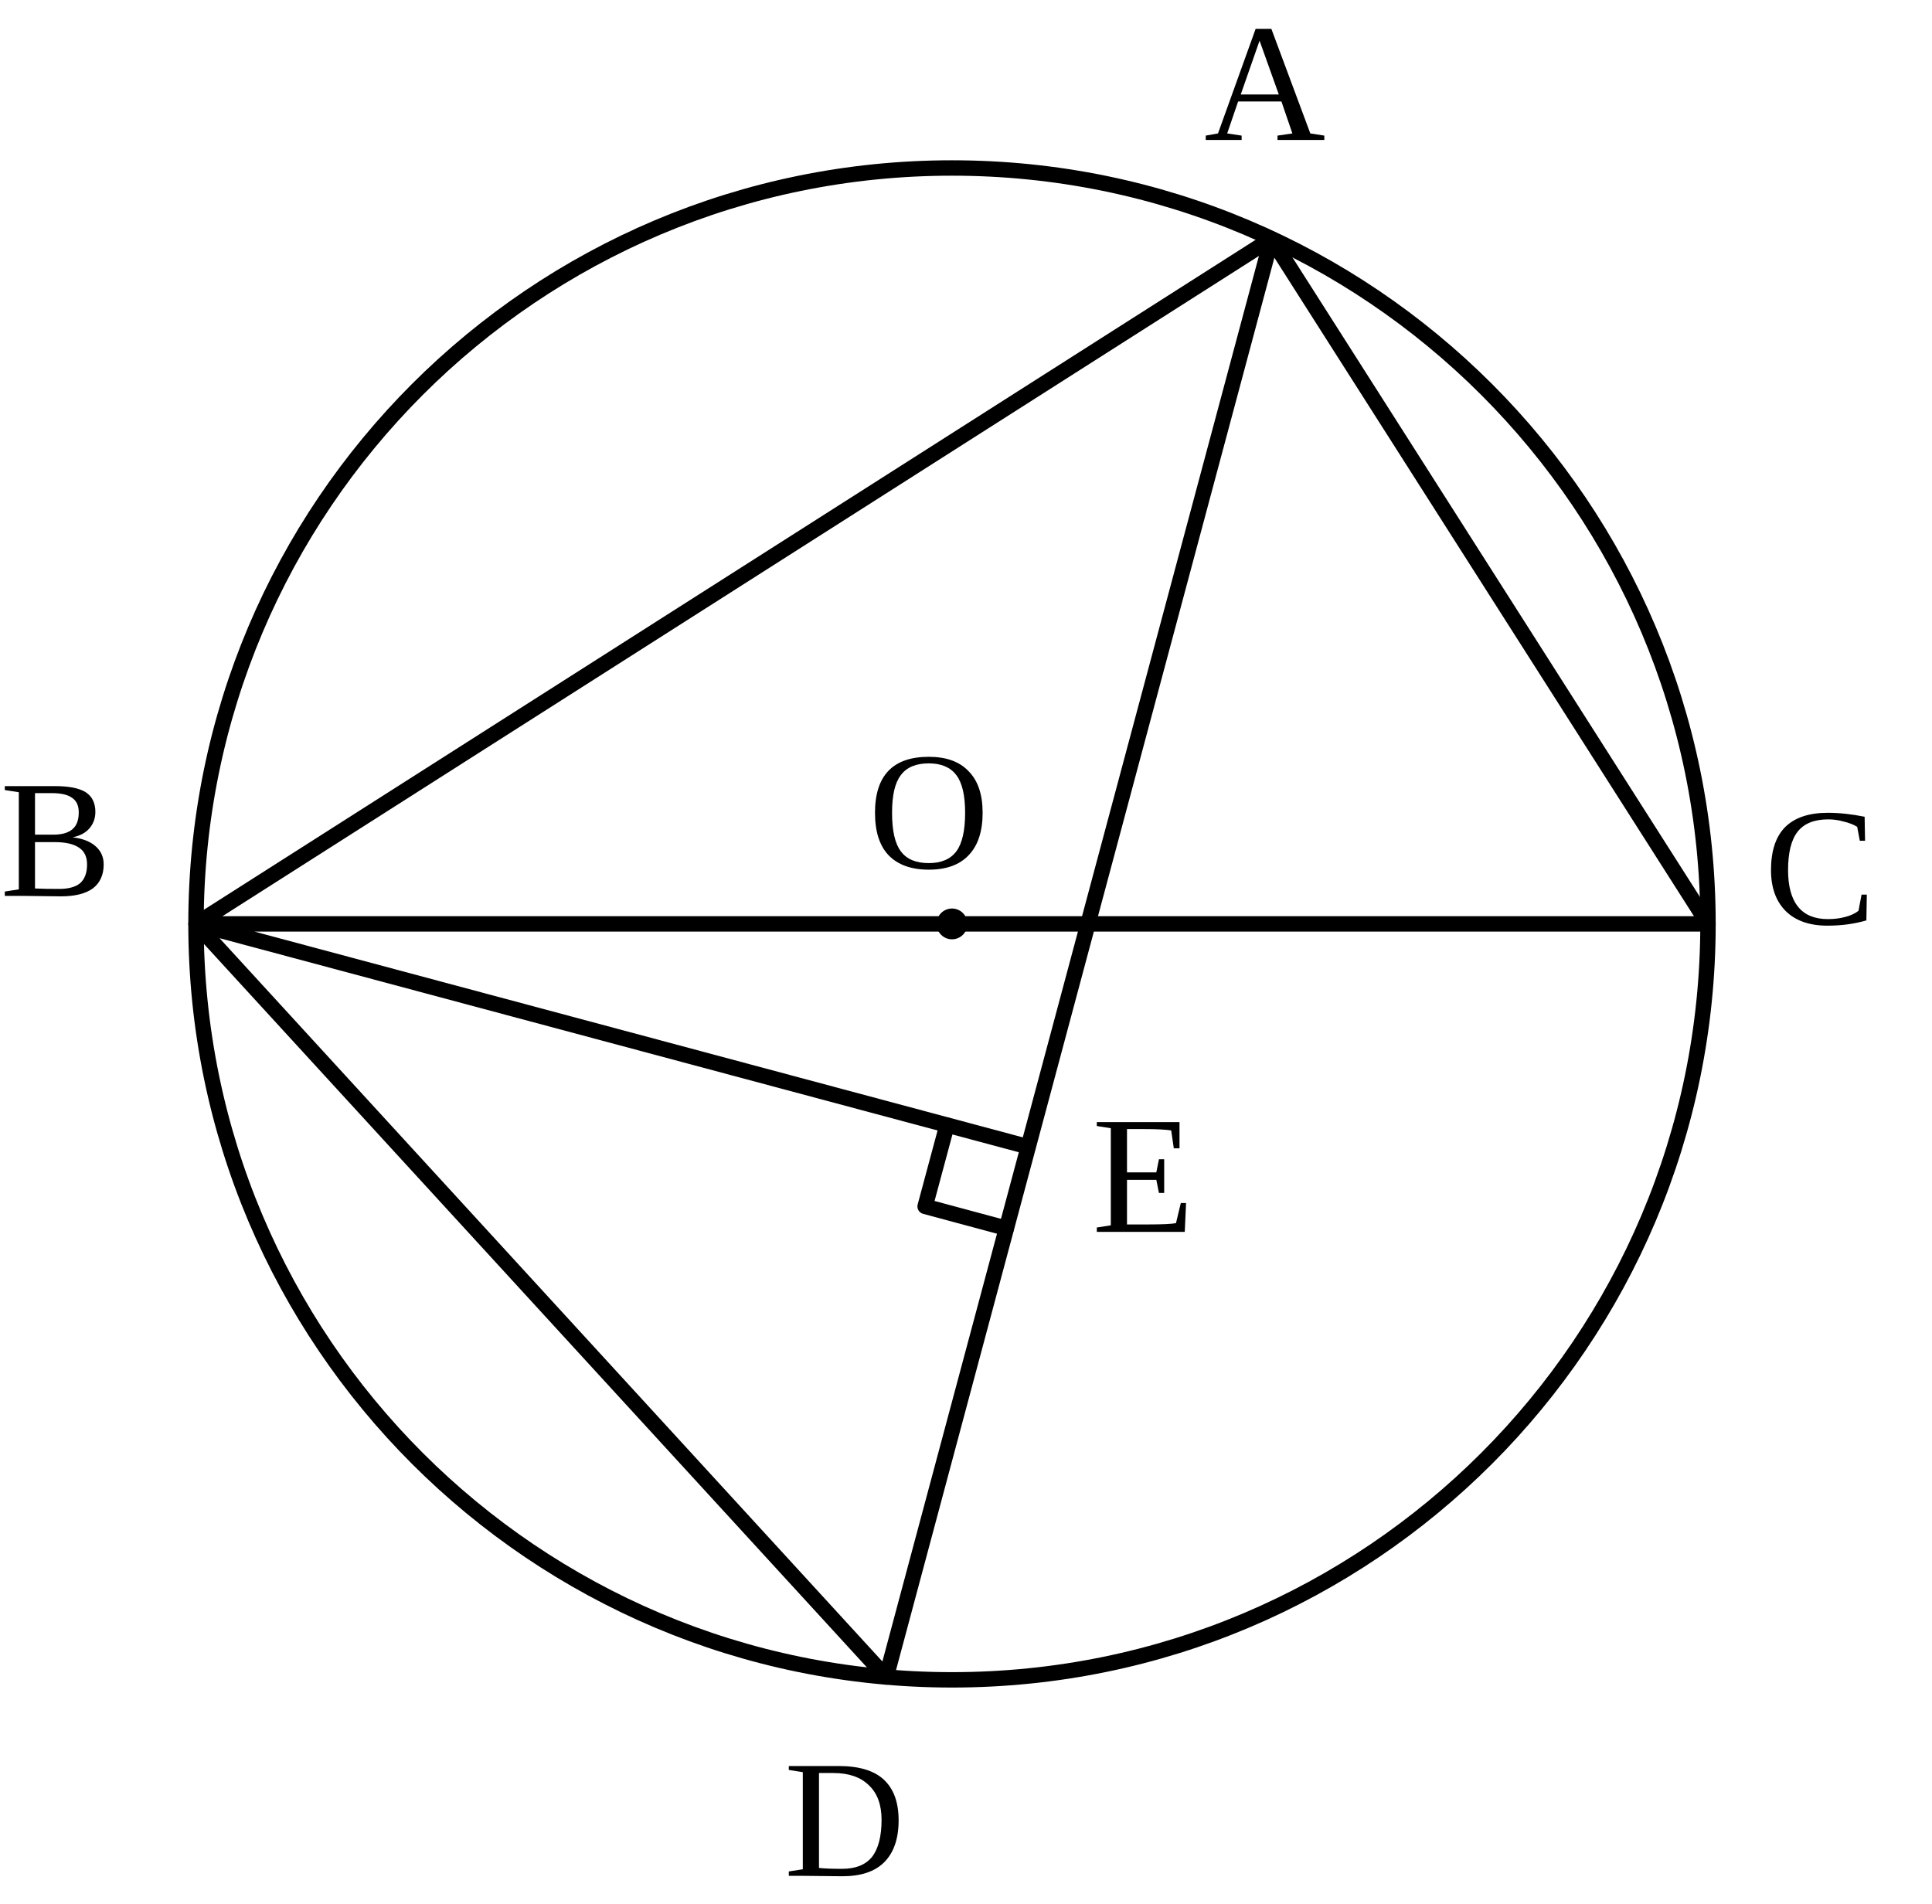
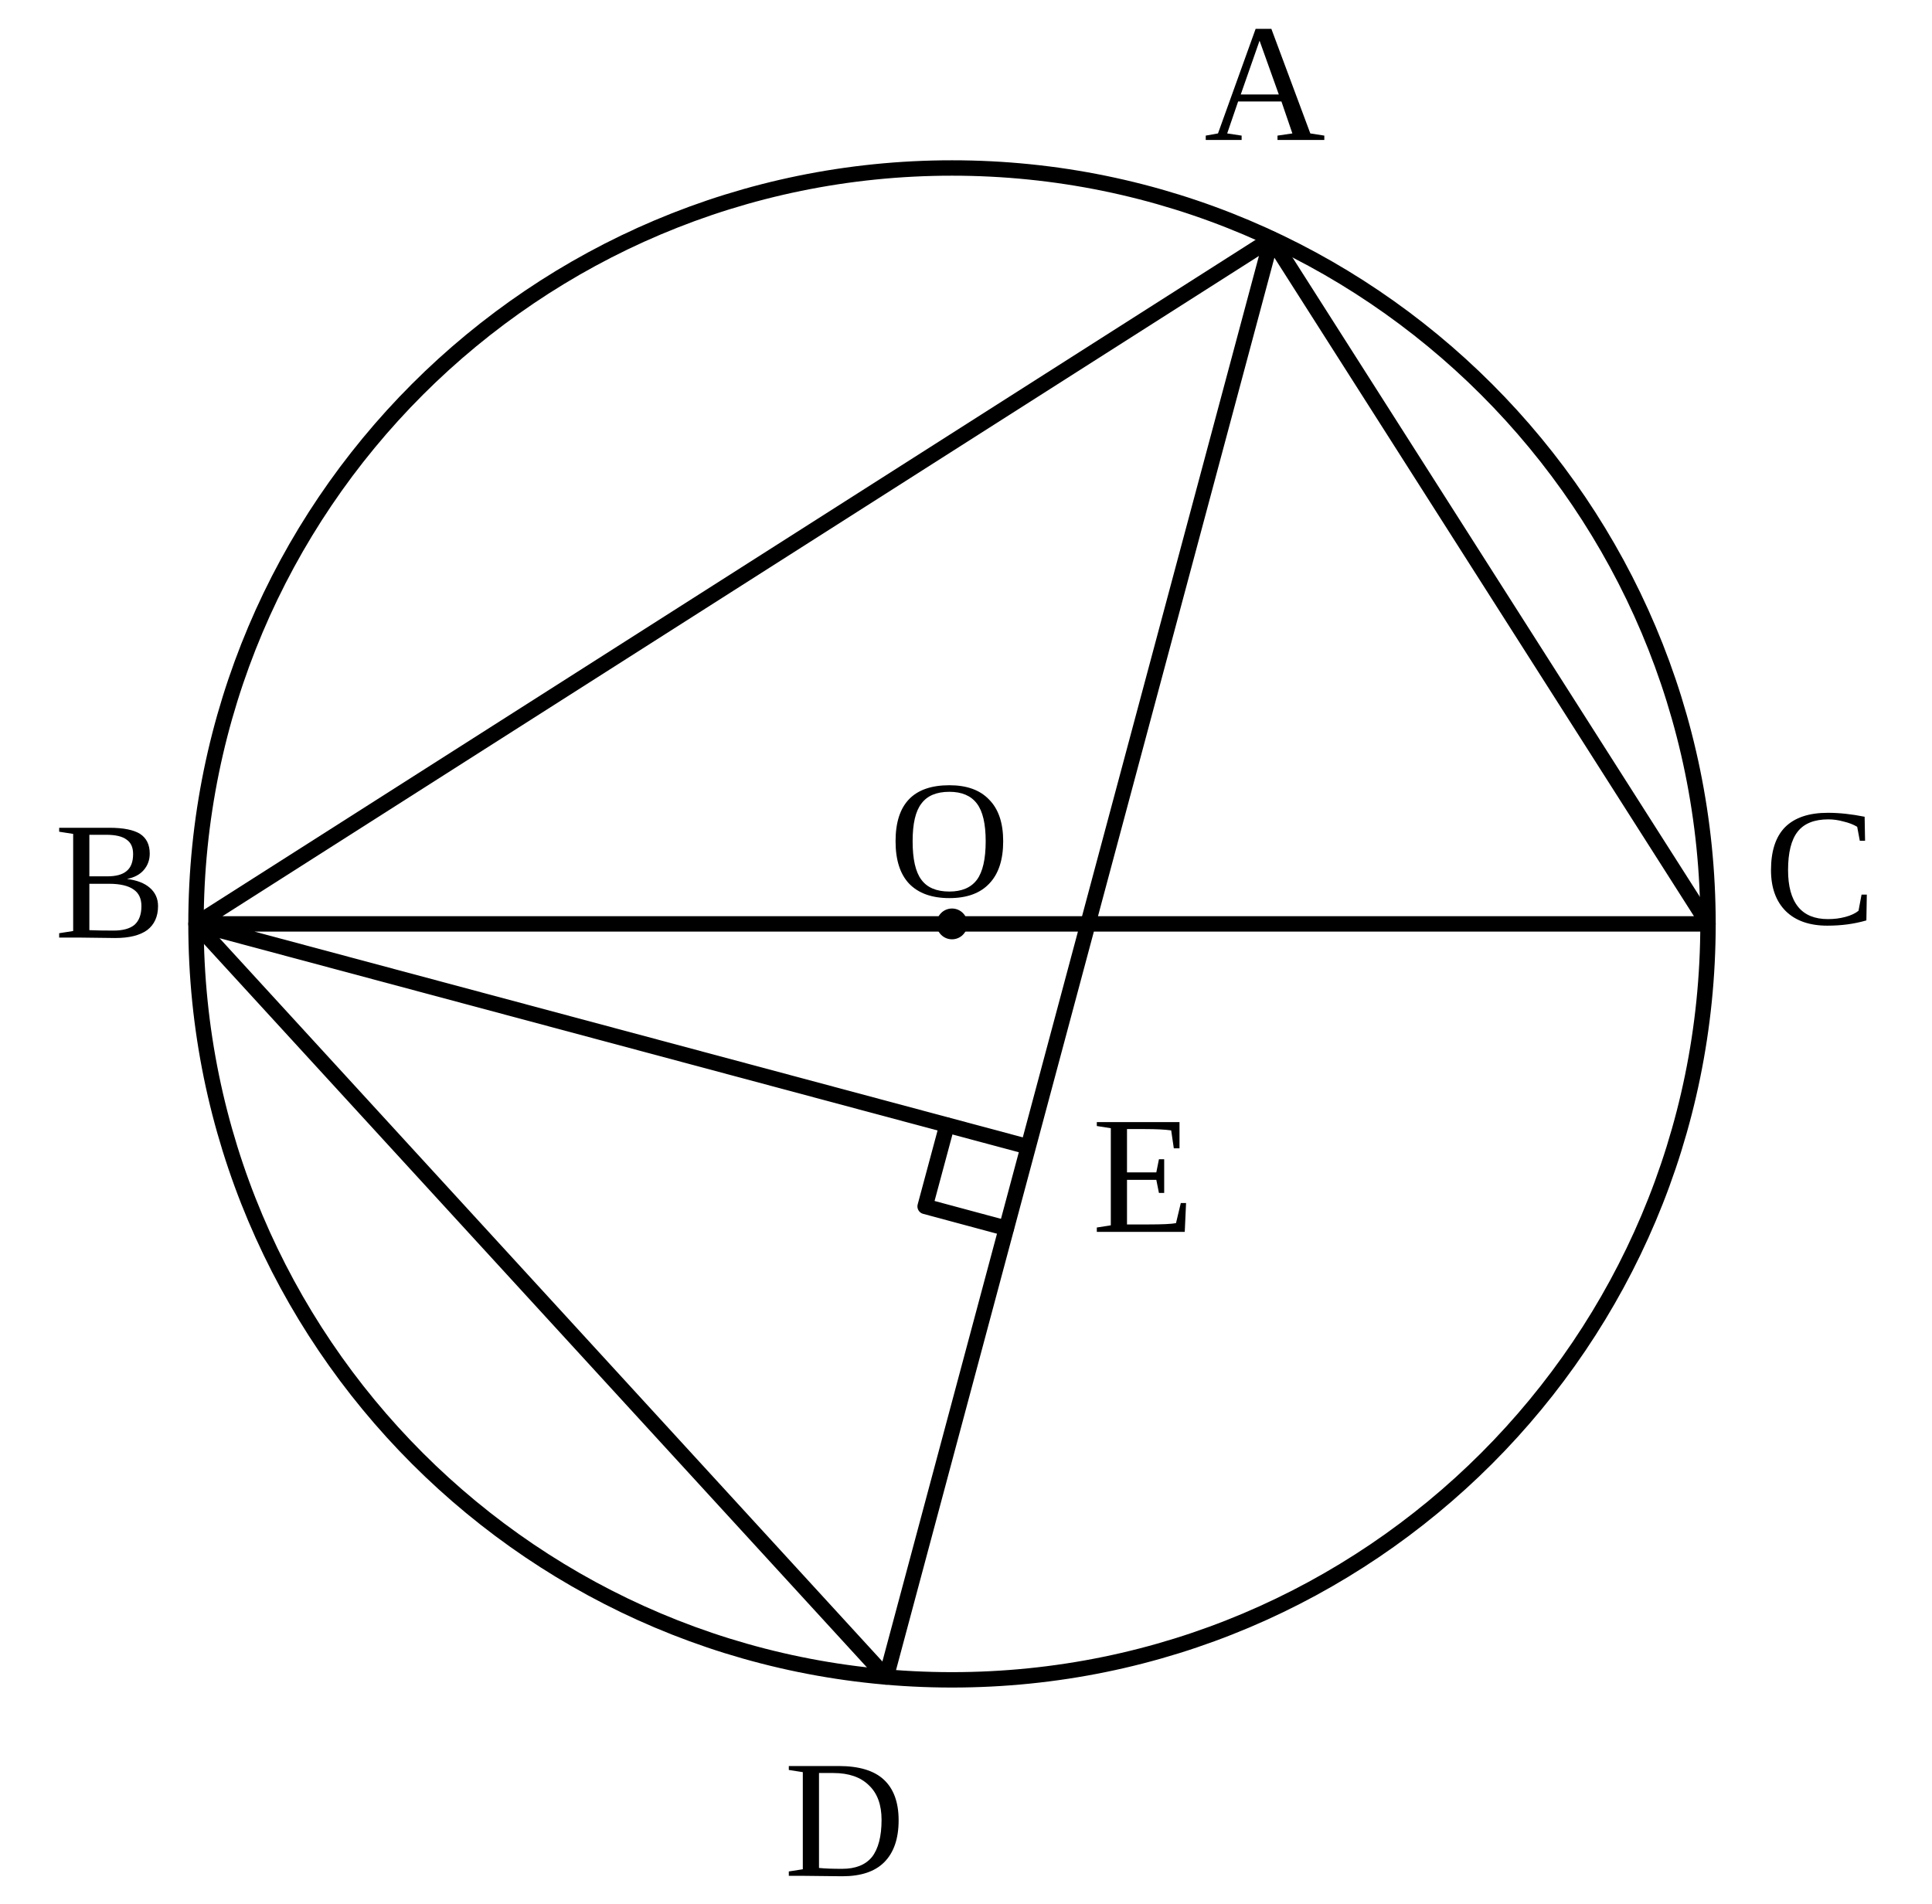
- <svg xmlns="http://www.w3.org/2000/svg" viewBox="6 7 69 68">
-   <style>.main{fill:none;stroke:#000;stroke-width:.55;stroke-linecap:round;stroke-linejoin:round}.label{font-family:"CMU Serif","Times New Roman",serif;font-size:6px}</style>
-   <circle class="main" cx="40" cy="40" r="27" />
-   <path class="main" d="M13 40L67 40M13 40L51.41 15.53L67 40M51.41 15.53L37.65 66.9L13 40M13 40L42.72 47.96" />
-   <path class="main" d="M39.82 47.19L39.04 50.09L41.94 50.87" />
-   <circle cx="40" cy="40" r=".55" />
-   <text class="label" x="49" y="12">A</text>
-   <text class="label" x="6" y="39">B</text>
-   <text class="label" x="69" y="40">C</text>
-   <text class="label" x="34" y="74">D</text>
-   <text class="label" x="45" y="51">E</text>
-   <text class="label" x="37" y="38">O</text>
+ <svg xmlns="http://www.w3.org/2000/svg" viewBox="6 7 69 68" version="1.1" id="svg24">
+   <defs id="defs28" />
+   <style id="style2">.main{fill:none;stroke:#000;stroke-width:.55;stroke-linecap:round;stroke-linejoin:round}.label{font-family:"CMU Serif","Times New Roman",serif;font-size:6px}</style>
+   <circle class="main" cx="40" cy="40" r="27" id="circle4" />
+   <path class="main" d="M13 40L67 40M13 40L51.41 15.53L67 40M51.41 15.53L37.65 66.9L13 40M13 40L42.72 47.96" id="path6" />
+   <path class="main" d="M39.82 47.19L39.04 50.09L41.94 50.87" id="path8" />
+   <circle cx="40" cy="40" r=".55" id="circle10" />
+   <text class="label" x="49" y="12" id="text12">A</text>
+   <text class="label" x="7.943" y="40.487" id="text14">B</text>
+   <text class="label" x="69" y="40" id="text16">C</text>
+   <text class="label" x="34" y="74" id="text18">D</text>
+   <text class="label" x="45" y="51" id="text20">E</text>
+   <text class="label" x="37.733" y="39.015" id="text22">O</text>
</svg>
